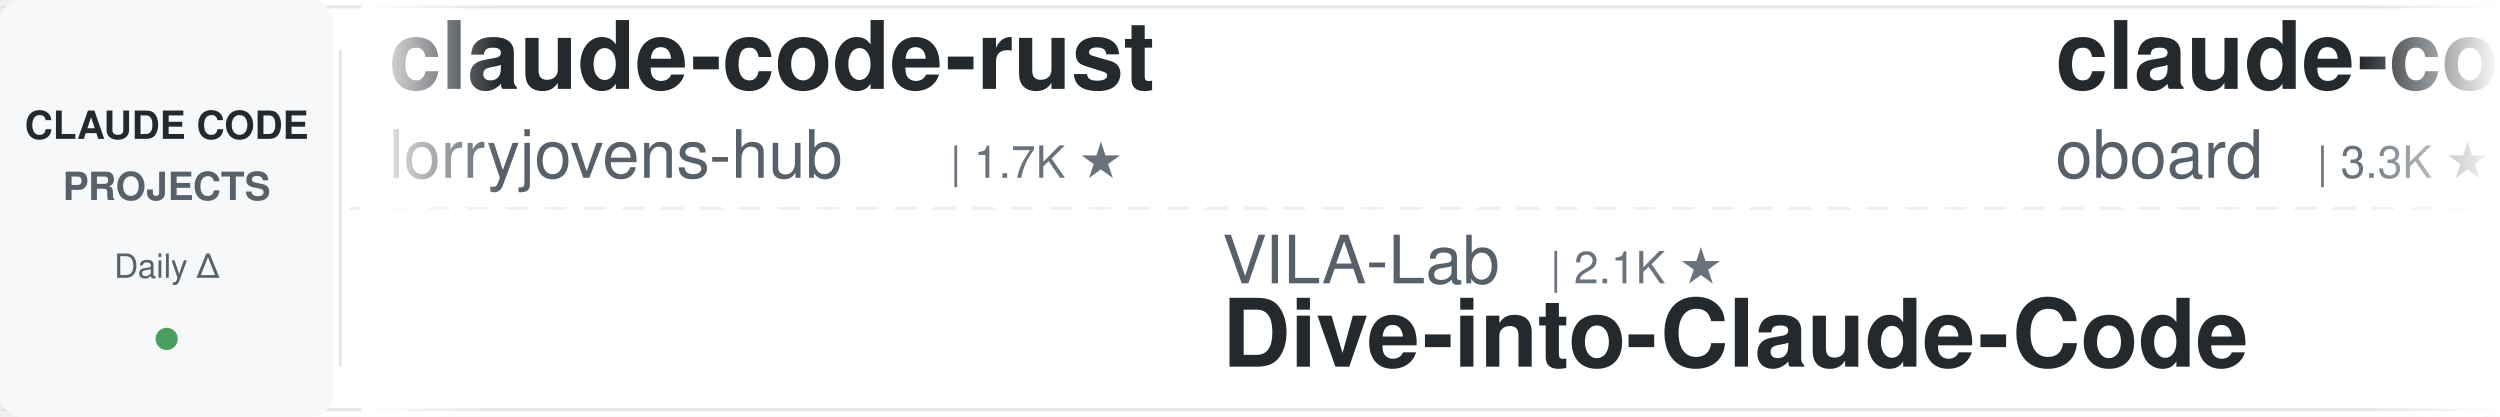
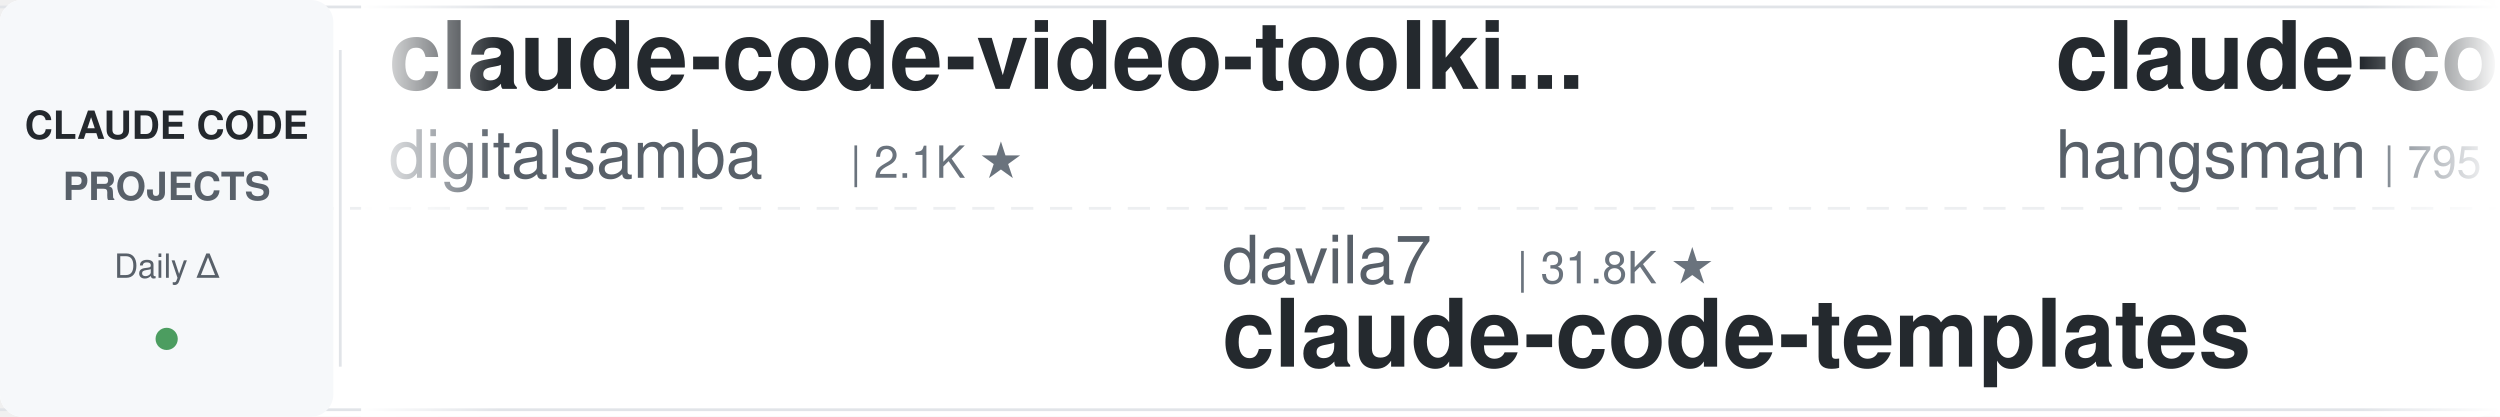
<svg xmlns="http://www.w3.org/2000/svg" width="900" height="150">
  <defs>
    <linearGradient id="leftFade" x1="0%" y1="0%" x2="100%" y2="0%">
      <stop offset="0%" style="stop-color:#ffffff;stop-opacity:1" />
      <stop offset="100%" style="stop-color:#ffffff;stop-opacity:0" />
    </linearGradient>
    <linearGradient id="rightFade" x1="0%" y1="0%" x2="100%" y2="0%">
      <stop offset="0%" style="stop-color:#ffffff;stop-opacity:0" />
      <stop offset="100%" style="stop-color:#ffffff;stop-opacity:1" />
    </linearGradient>
  </defs>
  <rect width="900" height="150" fill="#ffffff" rx="8" />
  <rect x="0" y="2" width="900" height="1" fill="#e1e4e8" />
  <rect x="0" y="147" width="900" height="1" fill="#e1e4e8" />
  <line x1="0" y1="75" x2="900" y2="75" stroke="#e1e4e8" stroke-width="1" stroke-dasharray="8 6" opacity="0.6" />
  <rect x="0" y="0" width="120" height="150" fill="#f6f8fa" rx="8" />
  <text x="60" y="50" font-family="-apple-system, BlinkMacSystemFont, 'Segoe UI', Helvetica, Arial, sans-serif" font-size="14" font-weight="600" fill="#24292e" text-anchor="middle">CLAUDE CODE</text>
  <text x="60" y="72" font-family="-apple-system, BlinkMacSystemFont, 'Segoe UI', Helvetica, Arial, sans-serif" font-size="14" font-weight="600" fill="#586069" text-anchor="middle">PROJECTS</text>
  <text x="60" y="100" font-family="-apple-system, BlinkMacSystemFont, 'Segoe UI', Helvetica, Arial, sans-serif" font-size="12" font-weight="500" fill="#586069" text-anchor="middle">Daily Δ</text>
  <circle cx="60" cy="122" r="4" fill="#22863a" opacity="0.8" />
  <rect x="122" y="18" width="1" height="114" fill="#e1e4e8" />
  <clipPath id="tickerClip">
    <rect x="130" y="0" width="770" height="150" />
  </clipPath>
  <g clip-path="url(#tickerClip)">
    <g id="tickerItems">
      <animateTransform attributeName="transform" attributeType="XML" type="translate" from="0 0" to="-3000 0" dur="54s" repeatCount="indefinite" />
      <g transform="translate(0, 0)">
-         <text x="140" y="32" font-family="-apple-system, BlinkMacSystemFont, 'Segoe UI', Helvetica, Arial, sans-serif" font-size="34" font-weight="600" fill="#24292e">claude-code-rust</text>
-         <text x="140" y="64" font-family="-apple-system, BlinkMacSystemFont, 'Segoe UI', Helvetica, Arial, sans-serif" font-size="24" font-weight="400" fill="#586069">lorryjovens-hub</text>
-         <text x="342" y="64" font-family="-apple-system, BlinkMacSystemFont, 'Segoe UI', Helvetica, Arial, sans-serif" font-size="16" font-weight="500" fill="#6a737d">| 1.7K ★</text>
+         <text x="140" y="32" font-family="-apple-system, BlinkMacSystemFont, 'Segoe UI', Helvetica, Arial, sans-serif" font-size="34" font-weight="600" fill="#24292e">claude-code-video-toolki...</text>
+         <text x="140" y="64" font-family="-apple-system, BlinkMacSystemFont, 'Segoe UI', Helvetica, Arial, sans-serif" font-size="24" font-weight="400" fill="#586069">digitalsamba</text>
+         <text x="306" y="64" font-family="-apple-system, BlinkMacSystemFont, 'Segoe UI', Helvetica, Arial, sans-serif" font-size="16" font-weight="500" fill="#6a737d">| 2.1K ★</text>
      </g>
      <g transform="translate(300, 0)">
-         <text x="140" y="102" font-family="-apple-system, BlinkMacSystemFont, 'Segoe UI', Helvetica, Arial, sans-serif" font-size="24" font-weight="400" fill="#586069">VILA-Lab</text>
-         <text x="258" y="102" font-family="-apple-system, BlinkMacSystemFont, 'Segoe UI', Helvetica, Arial, sans-serif" font-size="16" font-weight="500" fill="#6a737d">| 2.1K ★</text>
-         <text x="140" y="132" font-family="-apple-system, BlinkMacSystemFont, 'Segoe UI', Helvetica, Arial, sans-serif" font-size="34" font-weight="600" fill="#24292e">Dive-into-Claude-Code</text>
+         <text x="140" y="102" font-family="-apple-system, BlinkMacSystemFont, 'Segoe UI', Helvetica, Arial, sans-serif" font-size="24" font-weight="400" fill="#586069">davila7</text>
+         <text x="246" y="102" font-family="-apple-system, BlinkMacSystemFont, 'Segoe UI', Helvetica, Arial, sans-serif" font-size="16" font-weight="500" fill="#6a737d">| 31.8K ★</text>
+         <text x="140" y="132" font-family="-apple-system, BlinkMacSystemFont, 'Segoe UI', Helvetica, Arial, sans-serif" font-size="34" font-weight="600" fill="#24292e">claude-code-templates</text>
      </g>
      <g transform="translate(600, 0)">
-         <text x="140" y="32" font-family="-apple-system, BlinkMacSystemFont, 'Segoe UI', Helvetica, Arial, sans-serif" font-size="34" font-weight="600" fill="#24292e">claude-code-rev</text>
-         <text x="140" y="64" font-family="-apple-system, BlinkMacSystemFont, 'Segoe UI', Helvetica, Arial, sans-serif" font-size="24" font-weight="400" fill="#586069">oboard</text>
-         <text x="234" y="64" font-family="-apple-system, BlinkMacSystemFont, 'Segoe UI', Helvetica, Arial, sans-serif" font-size="16" font-weight="500" fill="#6a737d">| 3.3K ★</text>
+         <text x="140" y="32" font-family="-apple-system, BlinkMacSystemFont, 'Segoe UI', Helvetica, Arial, sans-serif" font-size="34" font-weight="600" fill="#24292e">claude-code-source</text>
+         <text x="140" y="64" font-family="-apple-system, BlinkMacSystemFont, 'Segoe UI', Helvetica, Arial, sans-serif" font-size="24" font-weight="400" fill="#586069">hangsman</text>
+         <text x="258" y="64" font-family="-apple-system, BlinkMacSystemFont, 'Segoe UI', Helvetica, Arial, sans-serif" font-size="16" font-weight="500" fill="#6a737d">| 795 ★</text>
      </g>
      <g transform="translate(900, 0)">
-         <text x="140" y="102" font-family="-apple-system, BlinkMacSystemFont, 'Segoe UI', Helvetica, Arial, sans-serif" font-size="24" font-weight="400" fill="#586069">luyao618</text>
-         <text x="258" y="102" font-family="-apple-system, BlinkMacSystemFont, 'Segoe UI', Helvetica, Arial, sans-serif" font-size="16" font-weight="500" fill="#6a737d">| 1.7K ★</text>
-         <text x="140" y="132" font-family="-apple-system, BlinkMacSystemFont, 'Segoe UI', Helvetica, Arial, sans-serif" font-size="34" font-weight="600" fill="#24292e">Claude-Code-Source-Study</text>
+         <text x="140" y="102" font-family="-apple-system, BlinkMacSystemFont, 'Segoe UI', Helvetica, Arial, sans-serif" font-size="24" font-weight="400" fill="#586069">disler</text>
+         <text x="234" y="102" font-family="-apple-system, BlinkMacSystemFont, 'Segoe UI', Helvetica, Arial, sans-serif" font-size="16" font-weight="500" fill="#6a737d">| 1.7K ★</text>
+         <text x="140" y="132" font-family="-apple-system, BlinkMacSystemFont, 'Segoe UI', Helvetica, Arial, sans-serif" font-size="34" font-weight="600" fill="#24292e">pi-vs-claude-code</text>
      </g>
      <g transform="translate(1200, 0)">
-         <text x="140" y="32" font-family="-apple-system, BlinkMacSystemFont, 'Segoe UI', Helvetica, Arial, sans-serif" font-size="34" font-weight="600" fill="#24292e">oh-my-claudecode</text>
-         <text x="140" y="64" font-family="-apple-system, BlinkMacSystemFont, 'Segoe UI', Helvetica, Arial, sans-serif" font-size="24" font-weight="400" fill="#586069">Yeachan-Heo</text>
-         <text x="294" y="64" font-family="-apple-system, BlinkMacSystemFont, 'Segoe UI', Helvetica, Arial, sans-serif" font-size="16" font-weight="500" fill="#6a737d">| 39.4K ★</text>
+         <text x="140" y="32" font-family="-apple-system, BlinkMacSystemFont, 'Segoe UI', Helvetica, Arial, sans-serif" font-size="34" font-weight="600" fill="#24292e">claude-code-security-rev...</text>
+         <text x="140" y="64" font-family="-apple-system, BlinkMacSystemFont, 'Segoe UI', Helvetica, Arial, sans-serif" font-size="24" font-weight="400" fill="#586069">anthropics</text>
+         <text x="282" y="64" font-family="-apple-system, BlinkMacSystemFont, 'Segoe UI', Helvetica, Arial, sans-serif" font-size="16" font-weight="500" fill="#6a737d">| 6.3K ★</text>
      </g>
      <g transform="translate(1500, 0)">
-         <text x="140" y="102" font-family="-apple-system, BlinkMacSystemFont, 'Segoe UI', Helvetica, Arial, sans-serif" font-size="24" font-weight="400" fill="#586069">pedrohcgs</text>
-         <text x="270" y="102" font-family="-apple-system, BlinkMacSystemFont, 'Segoe UI', Helvetica, Arial, sans-serif" font-size="16" font-weight="500" fill="#6a737d">| 1.6K ★</text>
-         <text x="140" y="132" font-family="-apple-system, BlinkMacSystemFont, 'Segoe UI', Helvetica, Arial, sans-serif" font-size="34" font-weight="600" fill="#24292e">claude-code-my-workflow</text>
+         <text x="140" y="102" font-family="-apple-system, BlinkMacSystemFont, 'Segoe UI', Helvetica, Arial, sans-serif" font-size="24" font-weight="400" fill="#586069">overwirehq</text>
+         <text x="282" y="102" font-family="-apple-system, BlinkMacSystemFont, 'Segoe UI', Helvetica, Arial, sans-serif" font-size="16" font-weight="500" fill="#6a737d">| 2.8K ★</text>
+         <text x="140" y="132" font-family="-apple-system, BlinkMacSystemFont, 'Segoe UI', Helvetica, Arial, sans-serif" font-size="34" font-weight="600" fill="#24292e">claude-code-telegram</text>
      </g>
      <g transform="translate(1800, 0)">
-         <text x="140" y="32" font-family="-apple-system, BlinkMacSystemFont, 'Segoe UI', Helvetica, Arial, sans-serif" font-size="34" font-weight="600" fill="#24292e">ClaudeCodeAgents</text>
-         <text x="140" y="64" font-family="-apple-system, BlinkMacSystemFont, 'Segoe UI', Helvetica, Arial, sans-serif" font-size="24" font-weight="400" fill="#586069">darcyegb</text>
-         <text x="258" y="64" font-family="-apple-system, BlinkMacSystemFont, 'Segoe UI', Helvetica, Arial, sans-serif" font-size="16" font-weight="500" fill="#6a737d">| 768 ★</text>
+         <text x="140" y="32" font-family="-apple-system, BlinkMacSystemFont, 'Segoe UI', Helvetica, Arial, sans-serif" font-size="34" font-weight="600" fill="#24292e">claude-code-guide</text>
+         <text x="140" y="64" font-family="-apple-system, BlinkMacSystemFont, 'Segoe UI', Helvetica, Arial, sans-serif" font-size="24" font-weight="400" fill="#586069">Cranot</text>
+         <text x="234" y="64" font-family="-apple-system, BlinkMacSystemFont, 'Segoe UI', Helvetica, Arial, sans-serif" font-size="16" font-weight="500" fill="#6a737d">| 2.9K ★</text>
      </g>
      <g transform="translate(2100, 0)">
-         <text x="140" y="102" font-family="-apple-system, BlinkMacSystemFont, 'Segoe UI', Helvetica, Arial, sans-serif" font-size="24" font-weight="400" fill="#586069">Windy3f3f3f3f</text>
-         <text x="318" y="102" font-family="-apple-system, BlinkMacSystemFont, 'Segoe UI', Helvetica, Arial, sans-serif" font-size="16" font-weight="500" fill="#6a737d">| 2.7K ★</text>
-         <text x="140" y="132" font-family="-apple-system, BlinkMacSystemFont, 'Segoe UI', Helvetica, Arial, sans-serif" font-size="34" font-weight="600" fill="#24292e">claude-code-from-scratch</text>
+         <text x="140" y="102" font-family="-apple-system, BlinkMacSystemFont, 'Segoe UI', Helvetica, Arial, sans-serif" font-size="24" font-weight="400" fill="#586069">frankbria</text>
+         <text x="270" y="102" font-family="-apple-system, BlinkMacSystemFont, 'Segoe UI', Helvetica, Arial, sans-serif" font-size="16" font-weight="500" fill="#6a737d">| 9.6K ★</text>
+         <text x="140" y="132" font-family="-apple-system, BlinkMacSystemFont, 'Segoe UI', Helvetica, Arial, sans-serif" font-size="34" font-weight="600" fill="#24292e">ralph-claude-code</text>
      </g>
      <g transform="translate(2400, 0)">
-         <text x="140" y="32" font-family="-apple-system, BlinkMacSystemFont, 'Segoe UI', Helvetica, Arial, sans-serif" font-size="34" font-weight="600" fill="#24292e">cc-switch</text>
-         <text x="140" y="64" font-family="-apple-system, BlinkMacSystemFont, 'Segoe UI', Helvetica, Arial, sans-serif" font-size="24" font-weight="400" fill="#586069">farion1231</text>
-         <text x="282" y="64" font-family="-apple-system, BlinkMacSystemFont, 'Segoe UI', Helvetica, Arial, sans-serif" font-size="16" font-weight="500" fill="#6a737d">| 136.8K ★</text>
+         <text x="140" y="32" font-family="-apple-system, BlinkMacSystemFont, 'Segoe UI', Helvetica, Arial, sans-serif" font-size="34" font-weight="600" fill="#24292e">Claude-Code-Source-Study</text>
+         <text x="140" y="64" font-family="-apple-system, BlinkMacSystemFont, 'Segoe UI', Helvetica, Arial, sans-serif" font-size="24" font-weight="400" fill="#586069">luyao618</text>
+         <text x="258" y="64" font-family="-apple-system, BlinkMacSystemFont, 'Segoe UI', Helvetica, Arial, sans-serif" font-size="16" font-weight="500" fill="#6a737d">| 1.7K ★</text>
      </g>
      <g transform="translate(2700, 0)">
-         <text x="140" y="102" font-family="-apple-system, BlinkMacSystemFont, 'Segoe UI', Helvetica, Arial, sans-serif" font-size="24" font-weight="400" fill="#586069">ykdojo</text>
-         <text x="234" y="102" font-family="-apple-system, BlinkMacSystemFont, 'Segoe UI', Helvetica, Arial, sans-serif" font-size="16" font-weight="500" fill="#6a737d">| 10.1K ★</text>
-         <text x="140" y="132" font-family="-apple-system, BlinkMacSystemFont, 'Segoe UI', Helvetica, Arial, sans-serif" font-size="34" font-weight="600" fill="#24292e">claude-code-tips</text>
+         <text x="140" y="102" font-family="-apple-system, BlinkMacSystemFont, 'Segoe UI', Helvetica, Arial, sans-serif" font-size="24" font-weight="400" fill="#586069">farion1231</text>
+         <text x="282" y="102" font-family="-apple-system, BlinkMacSystemFont, 'Segoe UI', Helvetica, Arial, sans-serif" font-size="16" font-weight="500" fill="#6a737d">| 136.9K ★</text>
+         <text x="140" y="132" font-family="-apple-system, BlinkMacSystemFont, 'Segoe UI', Helvetica, Arial, sans-serif" font-size="34" font-weight="600" fill="#24292e">cc-switch</text>
      </g>
      <g transform="translate(3000, 0)">
-         <text x="140" y="32" font-family="-apple-system, BlinkMacSystemFont, 'Segoe UI', Helvetica, Arial, sans-serif" font-size="34" font-weight="600" fill="#24292e">claude-code-rust</text>
-         <text x="140" y="64" font-family="-apple-system, BlinkMacSystemFont, 'Segoe UI', Helvetica, Arial, sans-serif" font-size="24" font-weight="400" fill="#586069">lorryjovens-hub</text>
-         <text x="342" y="64" font-family="-apple-system, BlinkMacSystemFont, 'Segoe UI', Helvetica, Arial, sans-serif" font-size="16" font-weight="500" fill="#6a737d">| 1.7K ★</text>
+         <text x="140" y="32" font-family="-apple-system, BlinkMacSystemFont, 'Segoe UI', Helvetica, Arial, sans-serif" font-size="34" font-weight="600" fill="#24292e">claude-code-video-toolki...</text>
+         <text x="140" y="64" font-family="-apple-system, BlinkMacSystemFont, 'Segoe UI', Helvetica, Arial, sans-serif" font-size="24" font-weight="400" fill="#586069">digitalsamba</text>
+         <text x="306" y="64" font-family="-apple-system, BlinkMacSystemFont, 'Segoe UI', Helvetica, Arial, sans-serif" font-size="16" font-weight="500" fill="#6a737d">| 2.1K ★</text>
      </g>
      <g transform="translate(3300, 0)">
-         <text x="140" y="102" font-family="-apple-system, BlinkMacSystemFont, 'Segoe UI', Helvetica, Arial, sans-serif" font-size="24" font-weight="400" fill="#586069">VILA-Lab</text>
-         <text x="258" y="102" font-family="-apple-system, BlinkMacSystemFont, 'Segoe UI', Helvetica, Arial, sans-serif" font-size="16" font-weight="500" fill="#6a737d">| 2.1K ★</text>
-         <text x="140" y="132" font-family="-apple-system, BlinkMacSystemFont, 'Segoe UI', Helvetica, Arial, sans-serif" font-size="34" font-weight="600" fill="#24292e">Dive-into-Claude-Code</text>
+         <text x="140" y="102" font-family="-apple-system, BlinkMacSystemFont, 'Segoe UI', Helvetica, Arial, sans-serif" font-size="24" font-weight="400" fill="#586069">davila7</text>
+         <text x="246" y="102" font-family="-apple-system, BlinkMacSystemFont, 'Segoe UI', Helvetica, Arial, sans-serif" font-size="16" font-weight="500" fill="#6a737d">| 31.8K ★</text>
+         <text x="140" y="132" font-family="-apple-system, BlinkMacSystemFont, 'Segoe UI', Helvetica, Arial, sans-serif" font-size="34" font-weight="600" fill="#24292e">claude-code-templates</text>
      </g>
      <g transform="translate(3600, 0)">
-         <text x="140" y="32" font-family="-apple-system, BlinkMacSystemFont, 'Segoe UI', Helvetica, Arial, sans-serif" font-size="34" font-weight="600" fill="#24292e">claude-code-rev</text>
-         <text x="140" y="64" font-family="-apple-system, BlinkMacSystemFont, 'Segoe UI', Helvetica, Arial, sans-serif" font-size="24" font-weight="400" fill="#586069">oboard</text>
-         <text x="234" y="64" font-family="-apple-system, BlinkMacSystemFont, 'Segoe UI', Helvetica, Arial, sans-serif" font-size="16" font-weight="500" fill="#6a737d">| 3.3K ★</text>
+         <text x="140" y="32" font-family="-apple-system, BlinkMacSystemFont, 'Segoe UI', Helvetica, Arial, sans-serif" font-size="34" font-weight="600" fill="#24292e">claude-code-source</text>
+         <text x="140" y="64" font-family="-apple-system, BlinkMacSystemFont, 'Segoe UI', Helvetica, Arial, sans-serif" font-size="24" font-weight="400" fill="#586069">hangsman</text>
+         <text x="258" y="64" font-family="-apple-system, BlinkMacSystemFont, 'Segoe UI', Helvetica, Arial, sans-serif" font-size="16" font-weight="500" fill="#6a737d">| 795 ★</text>
      </g>
      <g transform="translate(3900, 0)">
-         <text x="140" y="102" font-family="-apple-system, BlinkMacSystemFont, 'Segoe UI', Helvetica, Arial, sans-serif" font-size="24" font-weight="400" fill="#586069">luyao618</text>
-         <text x="258" y="102" font-family="-apple-system, BlinkMacSystemFont, 'Segoe UI', Helvetica, Arial, sans-serif" font-size="16" font-weight="500" fill="#6a737d">| 1.7K ★</text>
-         <text x="140" y="132" font-family="-apple-system, BlinkMacSystemFont, 'Segoe UI', Helvetica, Arial, sans-serif" font-size="34" font-weight="600" fill="#24292e">Claude-Code-Source-Study</text>
+         <text x="140" y="102" font-family="-apple-system, BlinkMacSystemFont, 'Segoe UI', Helvetica, Arial, sans-serif" font-size="24" font-weight="400" fill="#586069">disler</text>
+         <text x="234" y="102" font-family="-apple-system, BlinkMacSystemFont, 'Segoe UI', Helvetica, Arial, sans-serif" font-size="16" font-weight="500" fill="#6a737d">| 1.7K ★</text>
+         <text x="140" y="132" font-family="-apple-system, BlinkMacSystemFont, 'Segoe UI', Helvetica, Arial, sans-serif" font-size="34" font-weight="600" fill="#24292e">pi-vs-claude-code</text>
      </g>
    </g>
  </g>
  <rect x="130" y="0" width="50" height="150" fill="url(#leftFade)" />
  <rect x="850" y="0" width="50" height="150" fill="url(#rightFade)" />
</svg>
